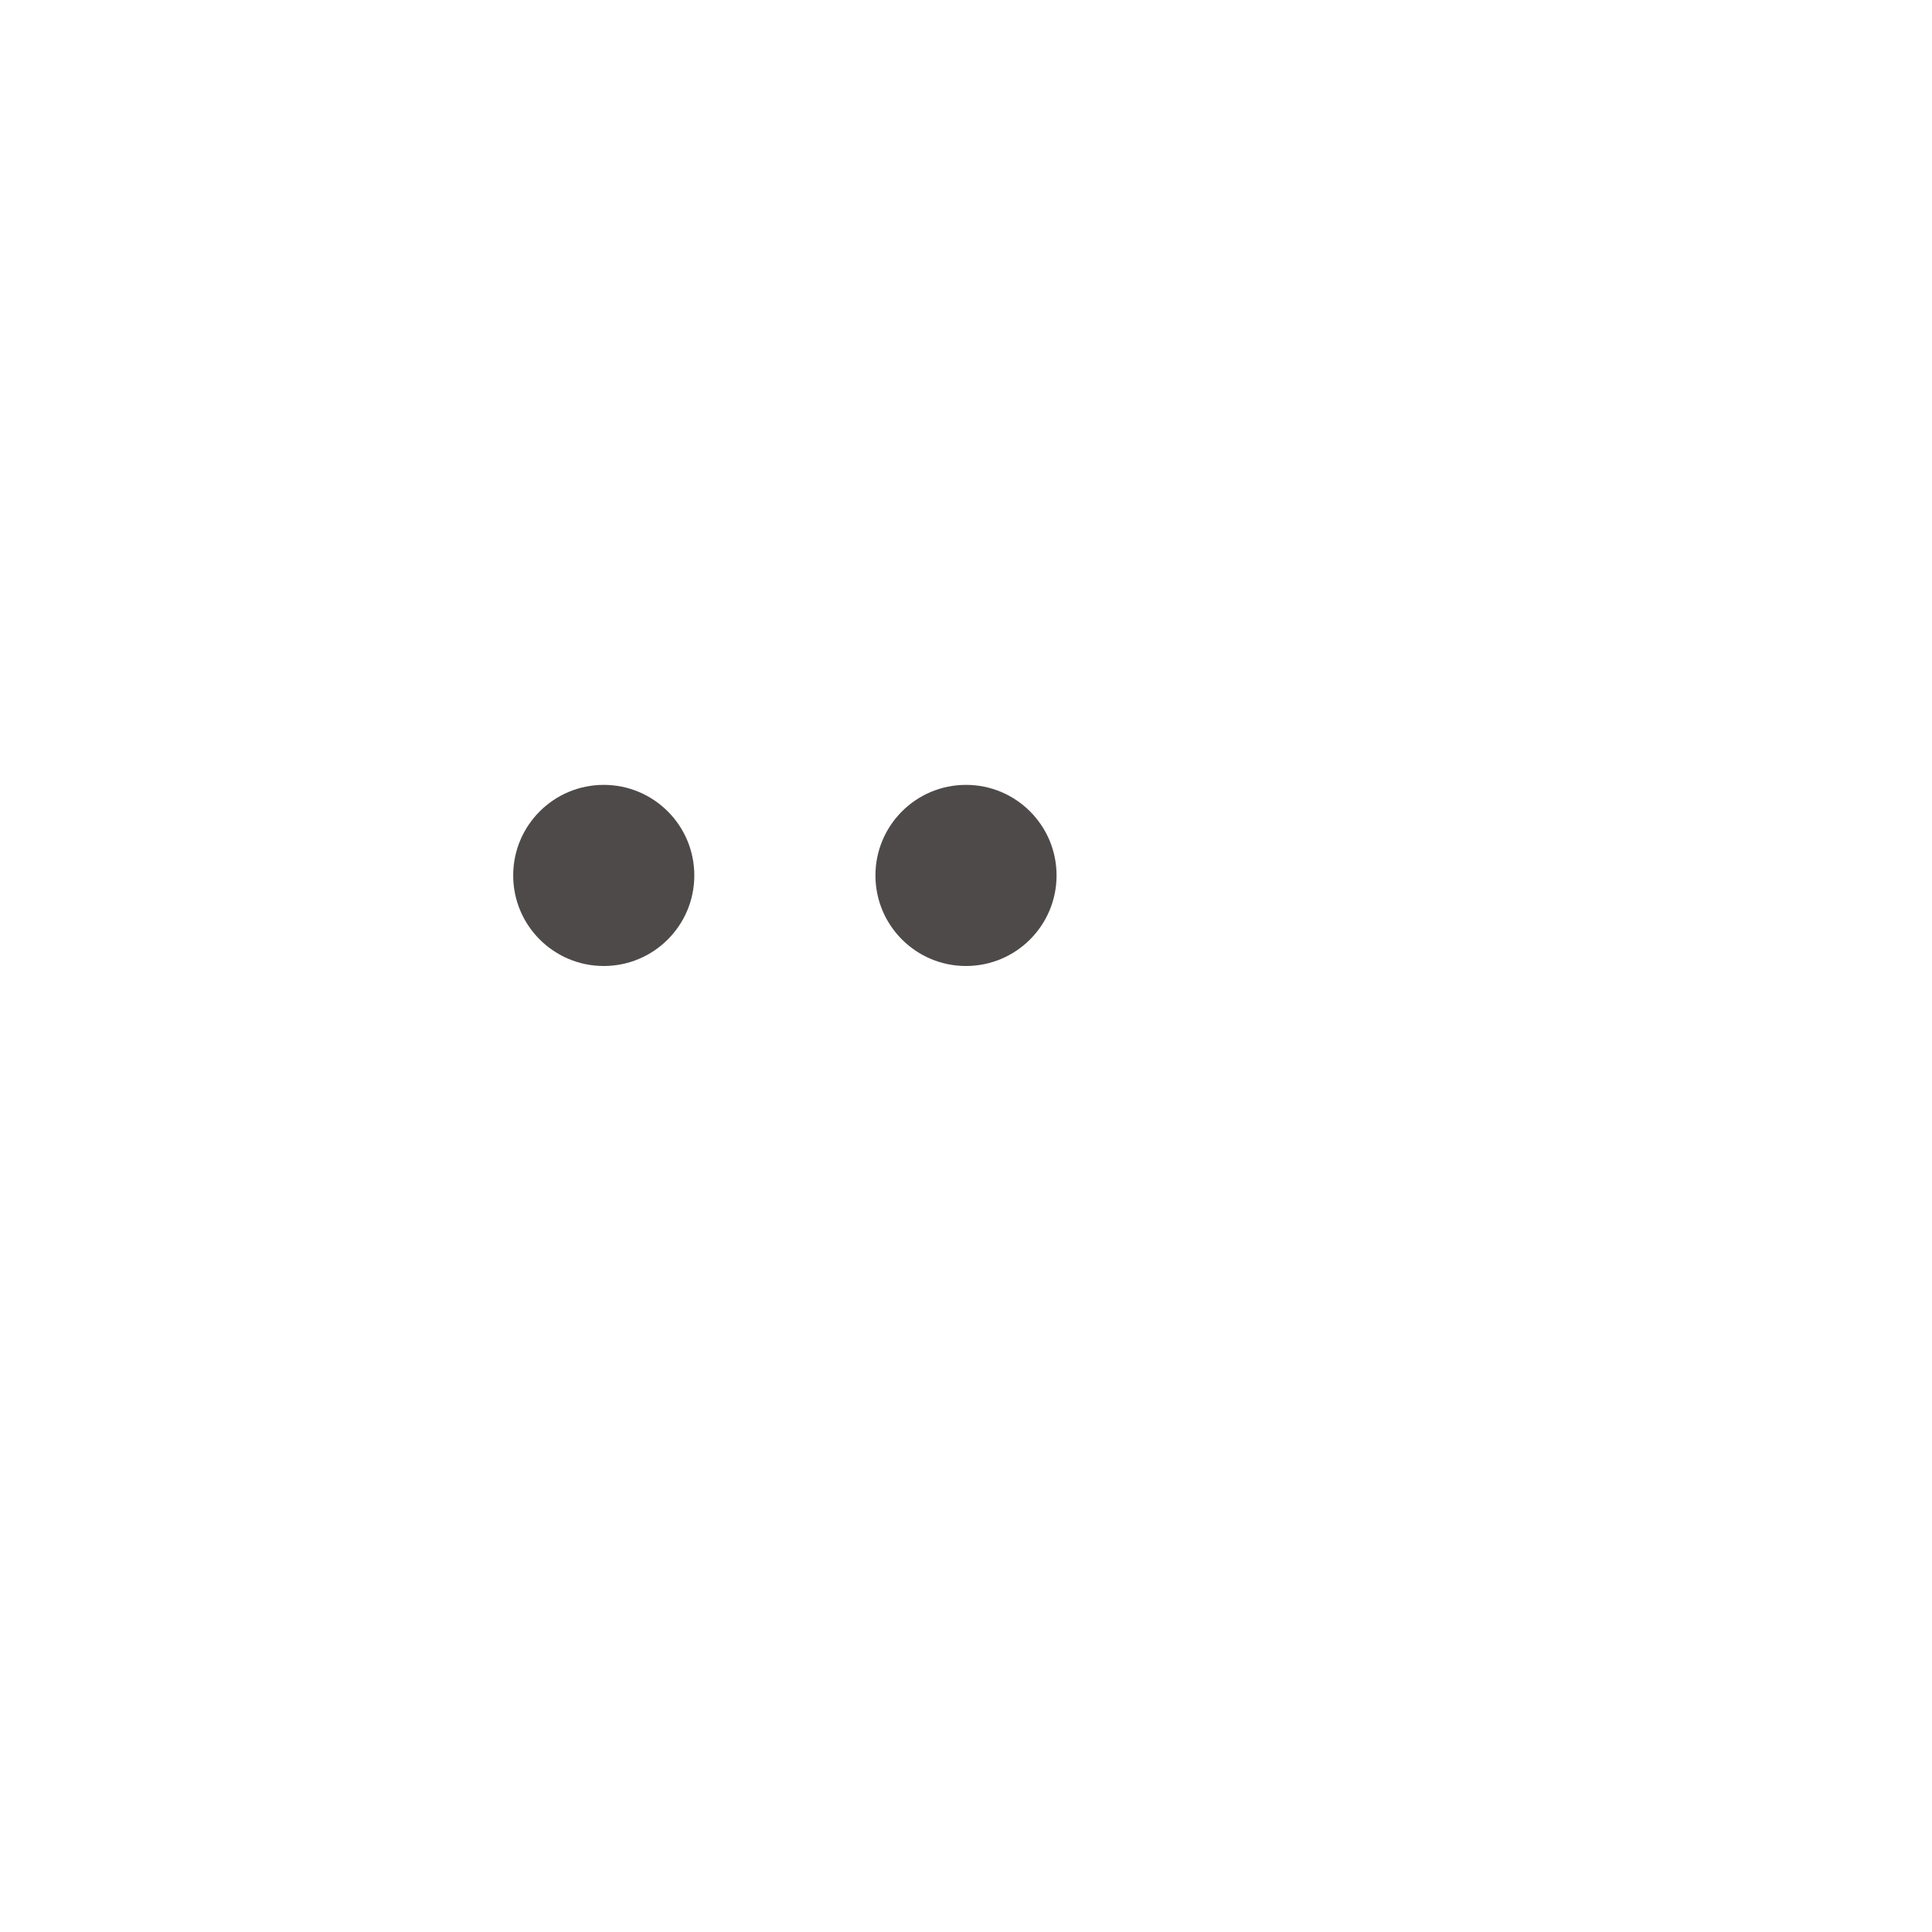
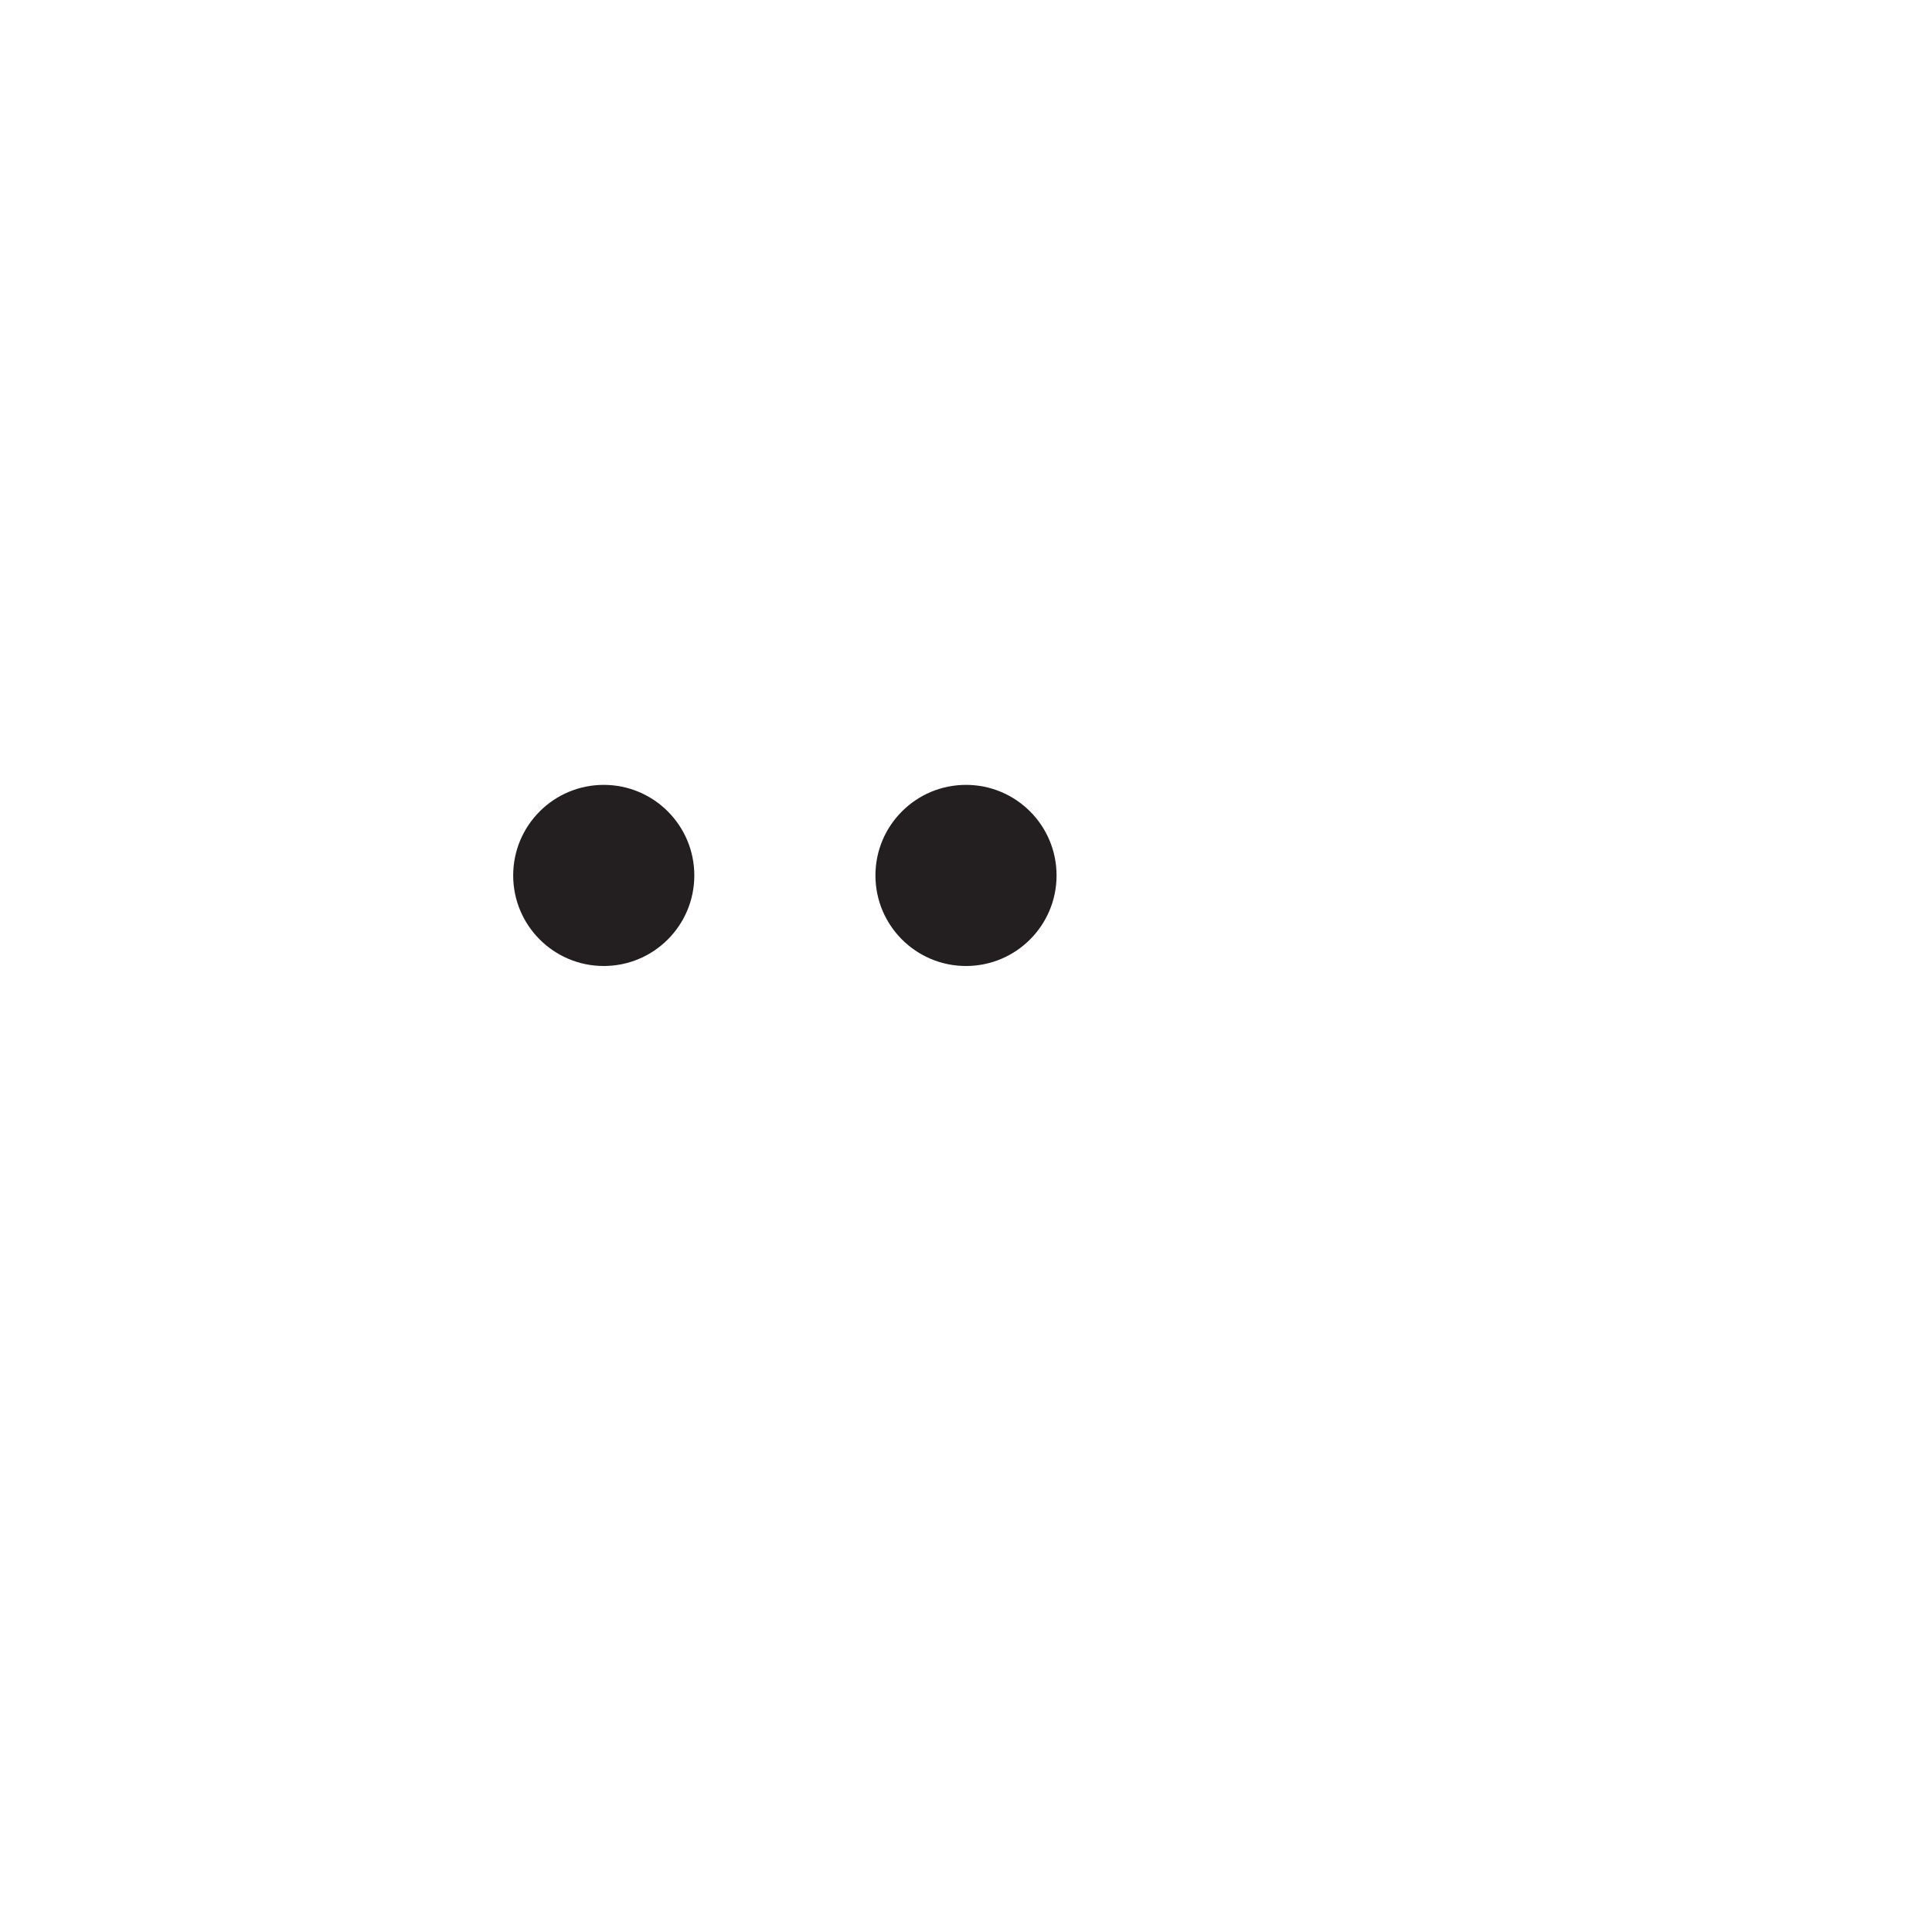
<svg xmlns="http://www.w3.org/2000/svg" viewBox="0 0 64 64" width="1024" height="1024">
-   <circle cx="20" cy="29" r="3" fill="#332E2E" fill-opacity="0.86" />
-   <circle cx="32" cy="29" r="3" fill="#332E2E" fill-opacity="0.86" />
+   <circle cx="20" cy="29" r="3" fill="#231F20" />
+   <circle cx="32" cy="29" r="3" fill="#231F20" />
</svg>
